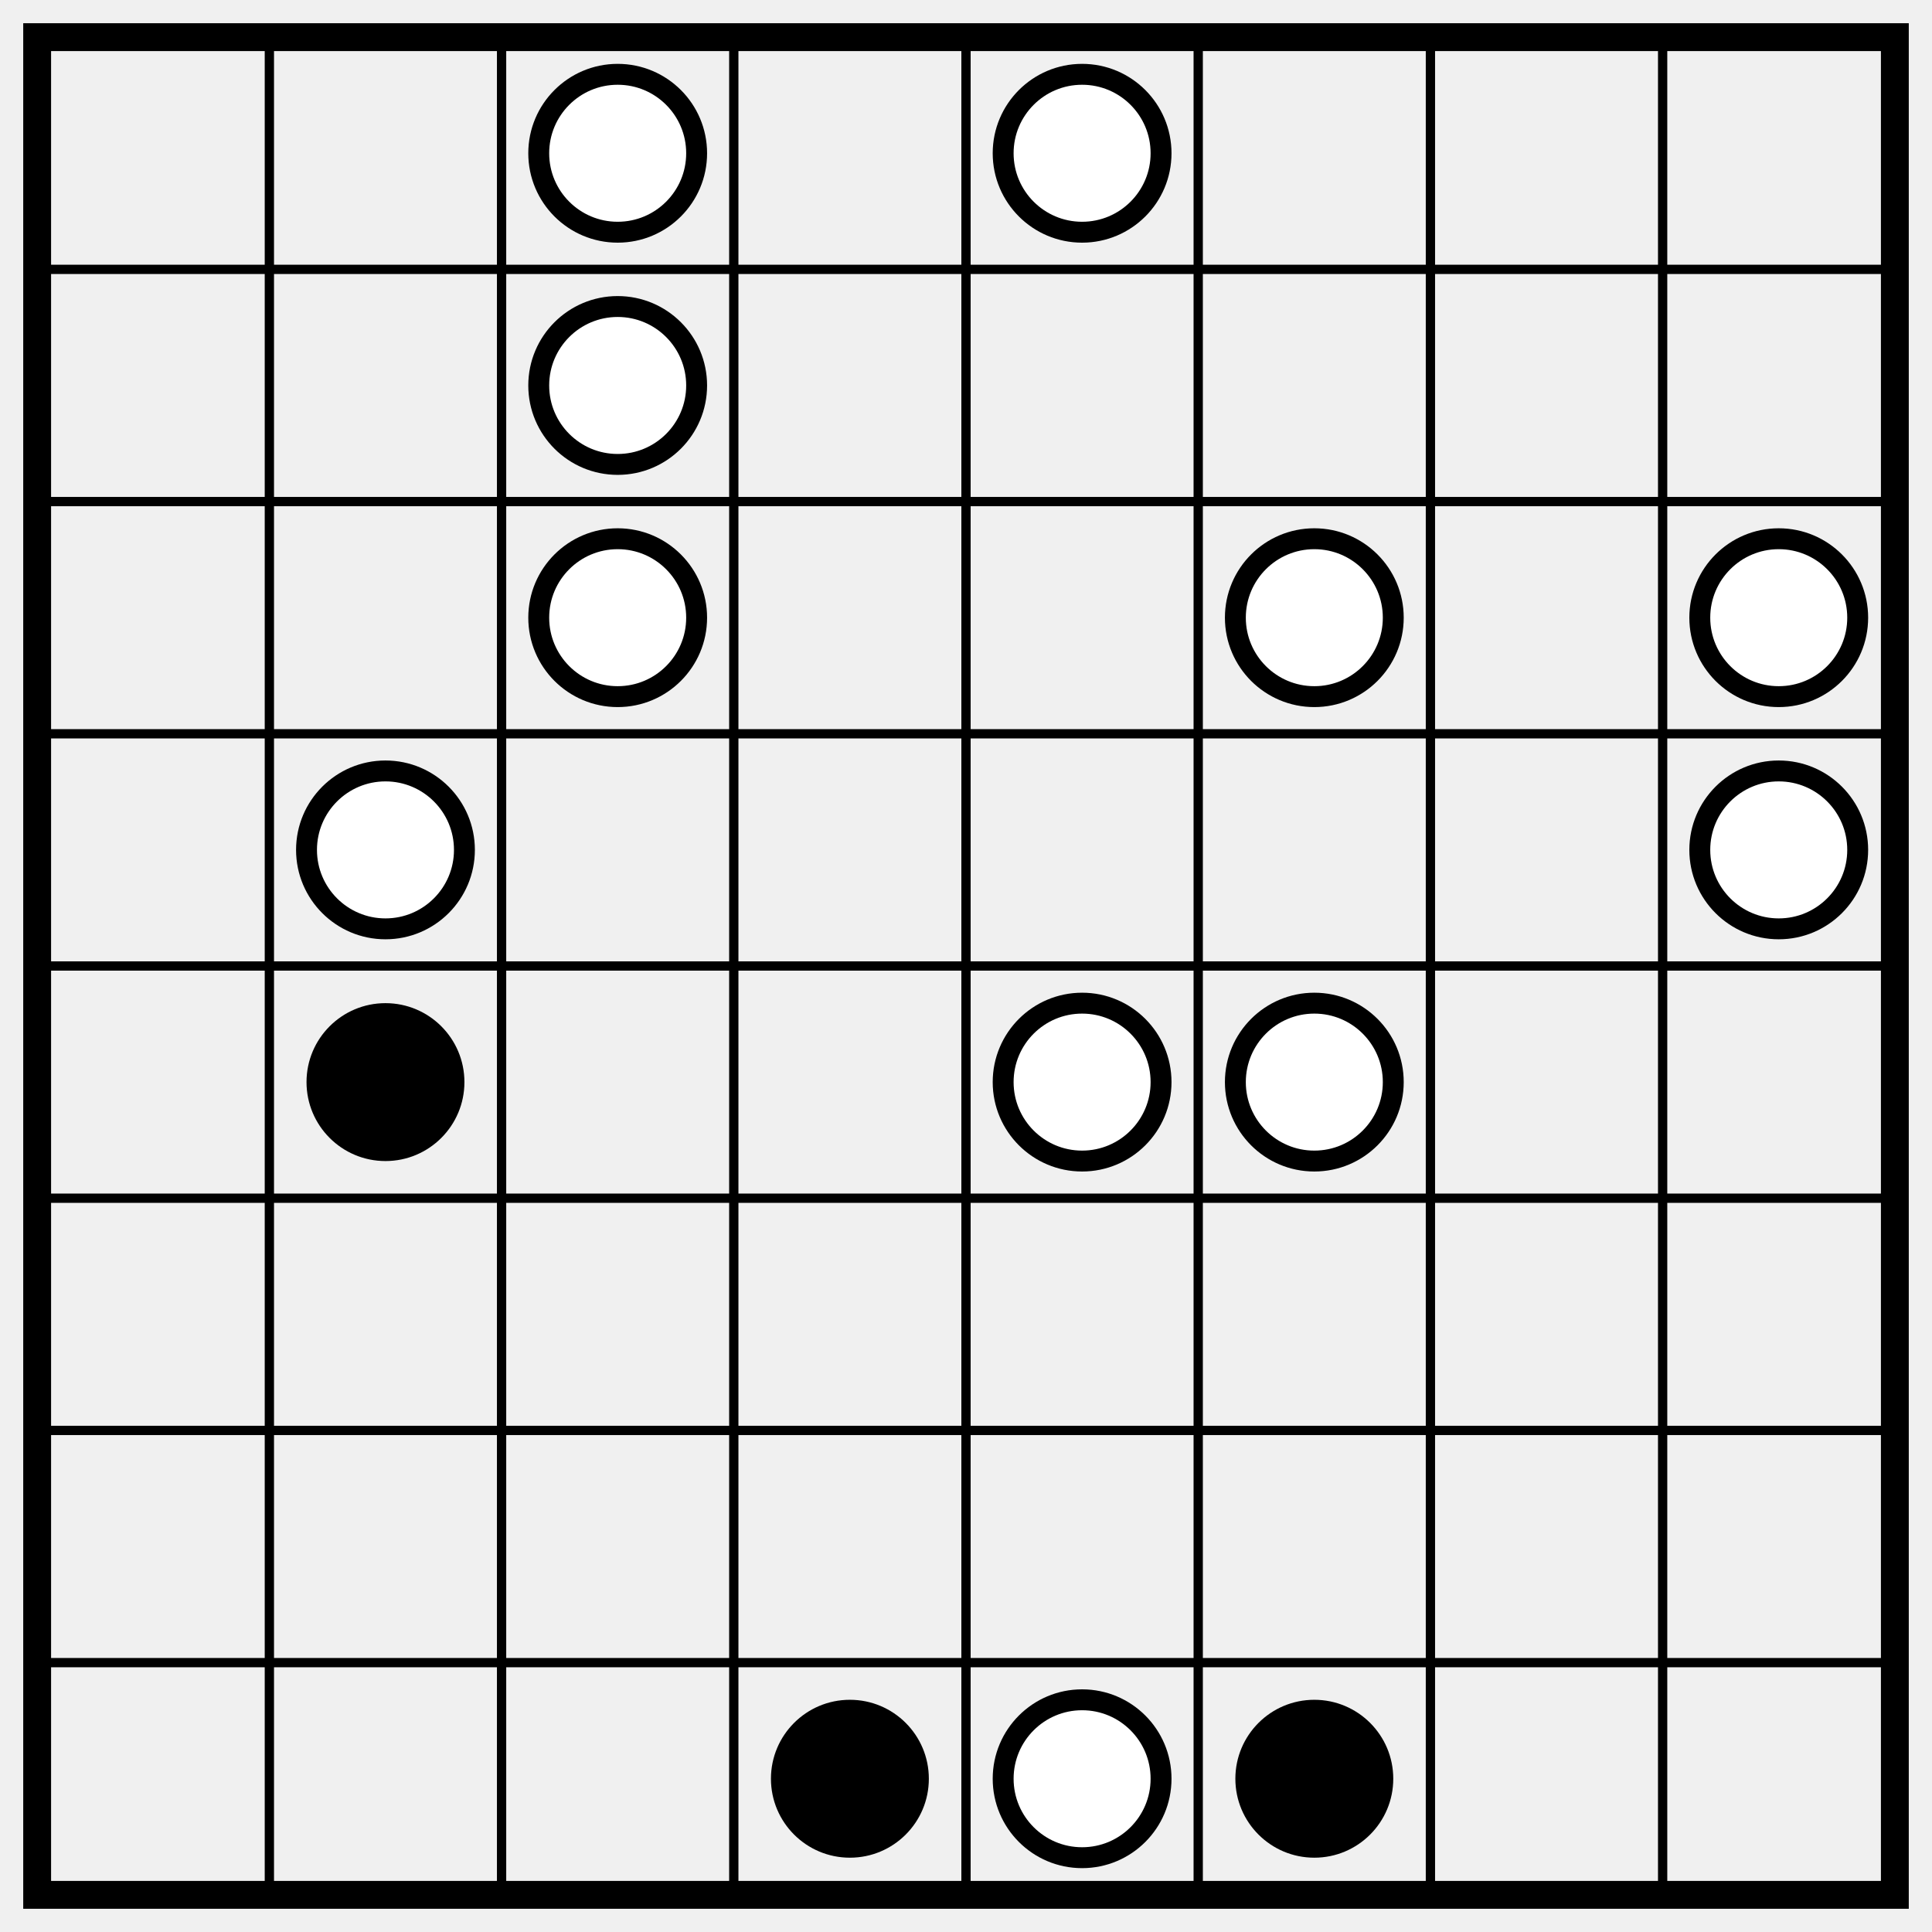
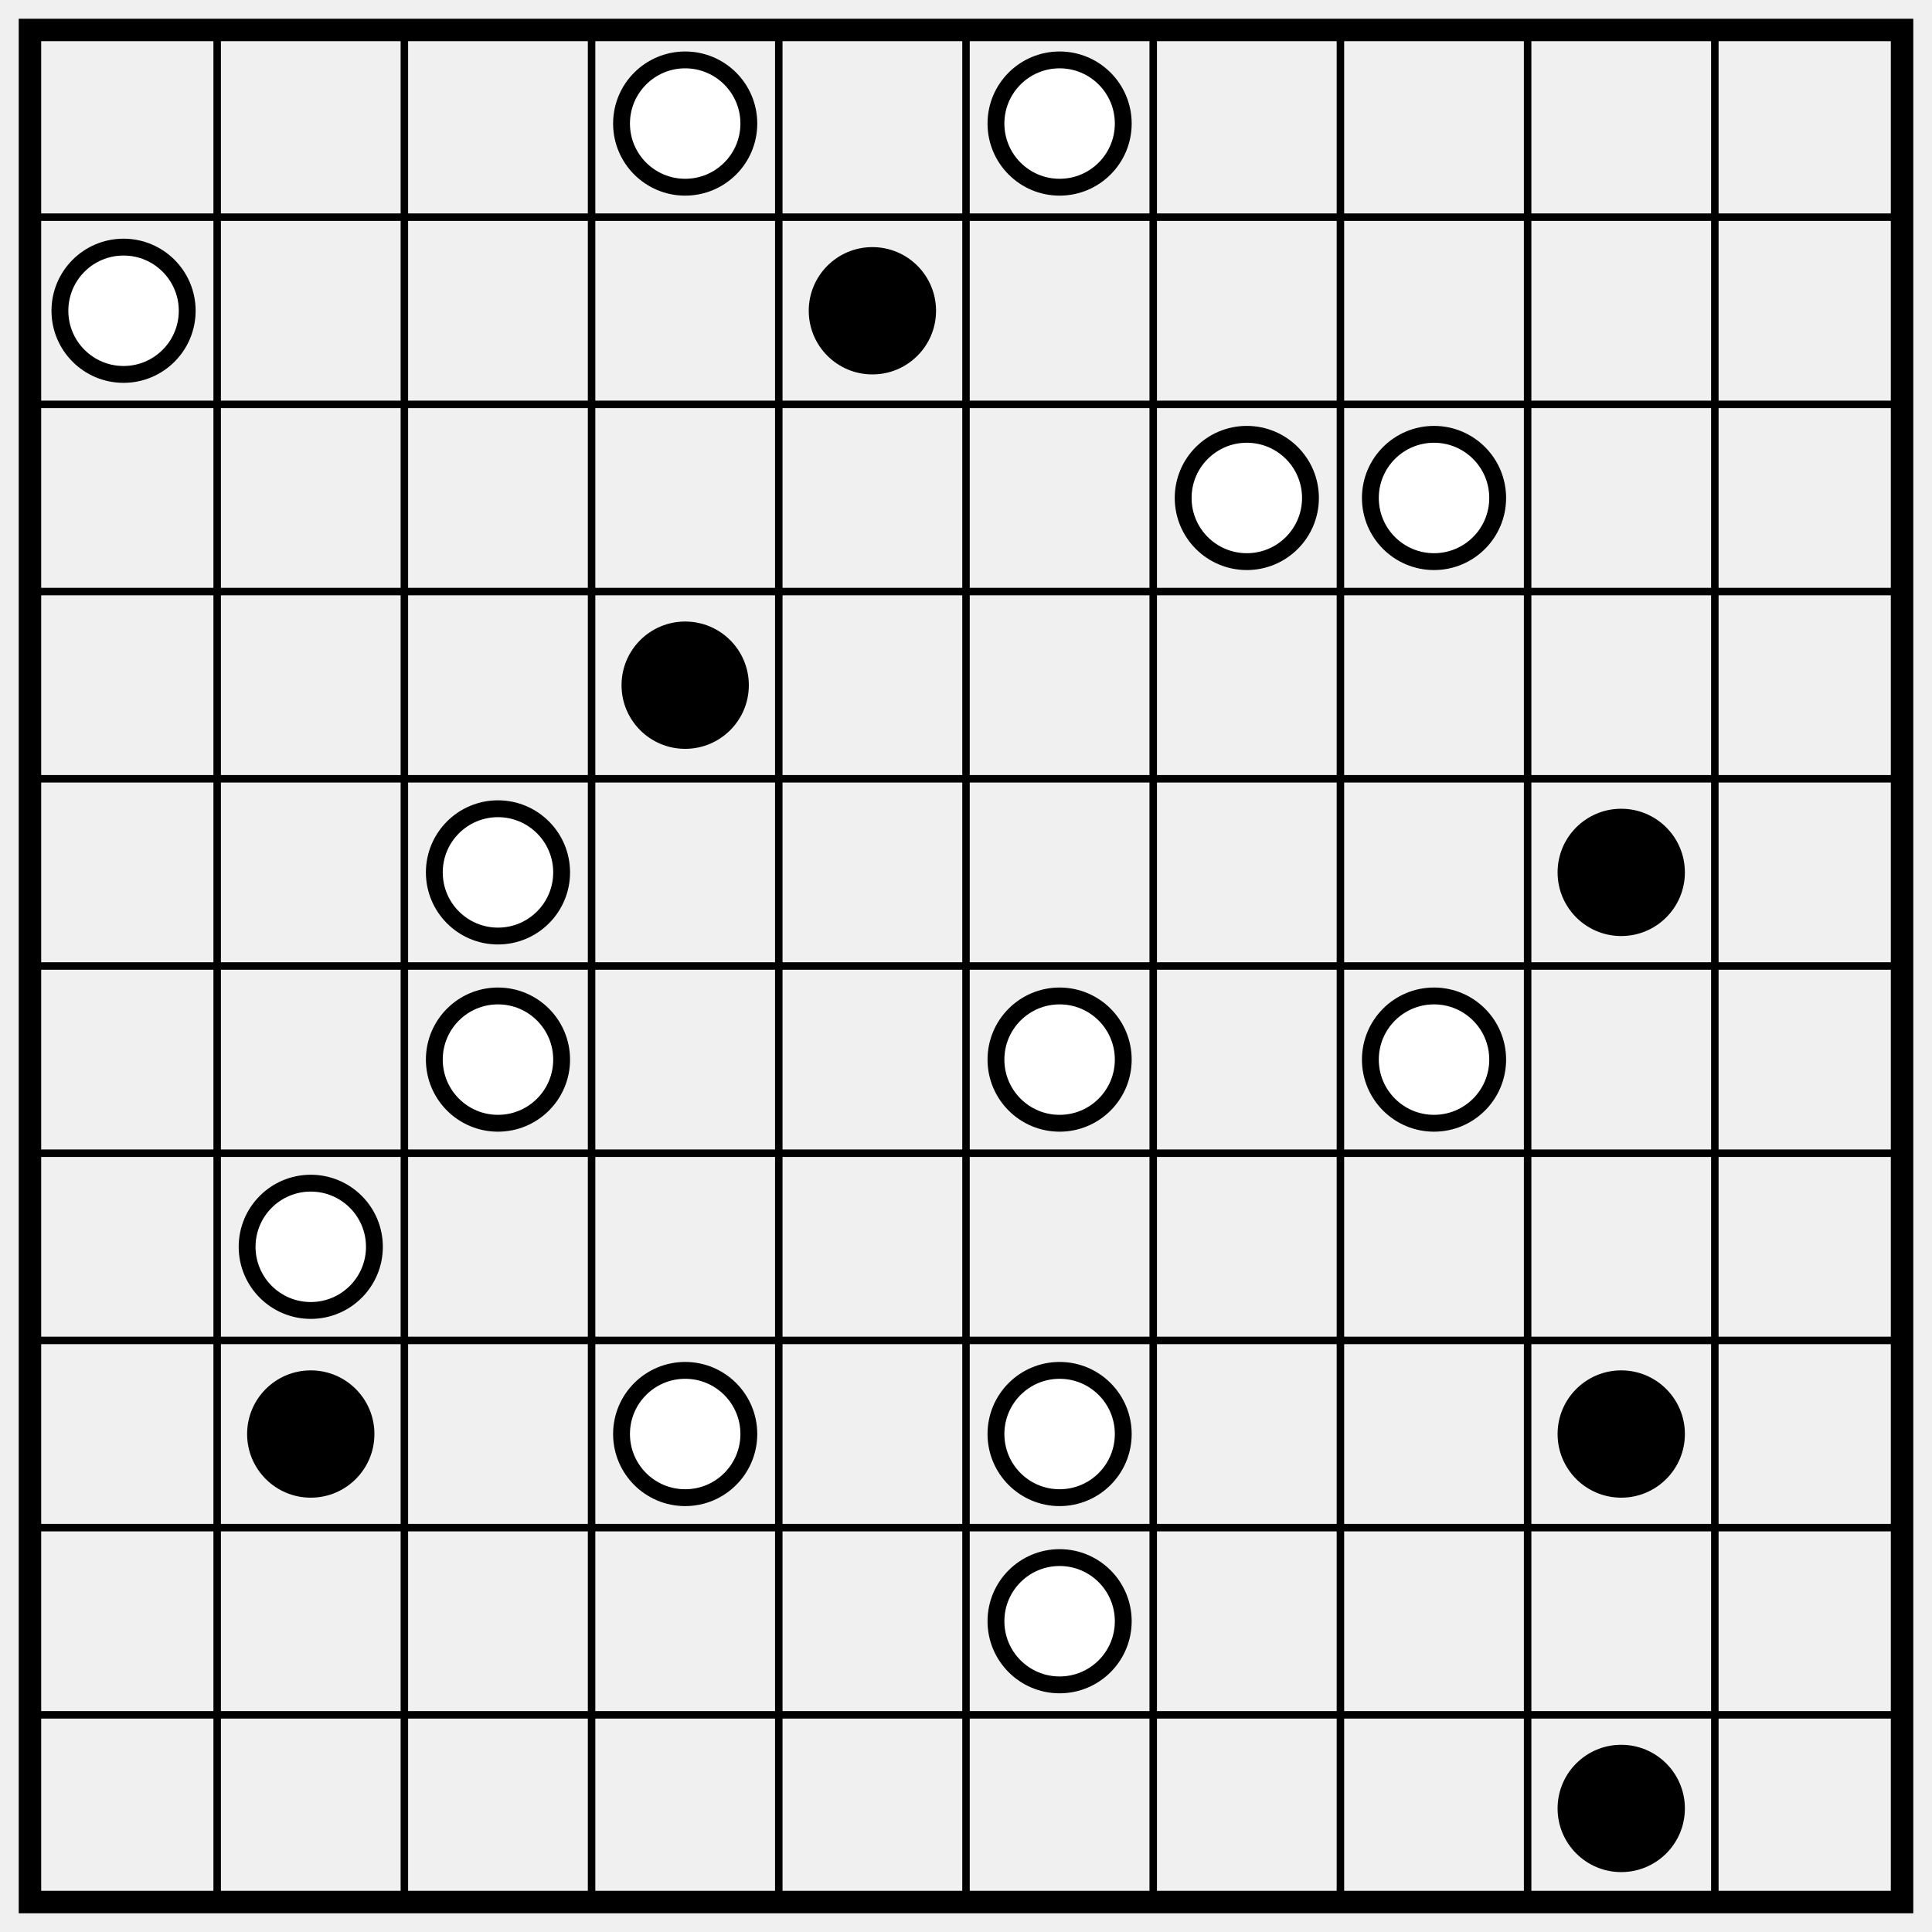
- <svg xmlns="http://www.w3.org/2000/svg" class="p" viewBox="0 0 832 832" preserveAspectRatio="xMidYMid meet" shape-rendering="geometricPrecision">
-   <path d="M16 116H816M16 216H816M16 316H816M16 416H816M16 516H816M16 616H816M16 716H816M116 16V816M216 16V816M316 16V816M416 16V816M516 16V816M616 16V816M716 16V816" fill="none" stroke="#000" stroke-width="4" stroke-linecap="square" />
-   <rect x="16" y="16" width="800" height="800" fill="none" stroke="#000" stroke-width="12" />
+ <svg xmlns="http://www.w3.org/2000/svg" class="p" viewBox="0 0 1032 1032" preserveAspectRatio="xMidYMid meet" shape-rendering="geometricPrecision">
+   <path d="M16 116H1016M16 216H1016M16 316H1016M16 416H1016M16 516H1016M16 616H1016M16 716H1016M16 816H1016M16 916H1016M116 16V1016M216 16V1016M316 16V1016M416 16V1016M516 16V1016M616 16V1016M716 16V1016M816 16V1016M916 16V1016" fill="none" stroke="#000" stroke-width="4" stroke-linecap="square" />
+   <rect x="16" y="16" width="1000" height="1000" fill="none" stroke="#000" stroke-width="12" />
  <g fill="#fff" stroke="#000" stroke-width="9">
-     <circle cx="266" cy="66" r="34" />
-     <circle cx="466" cy="66" r="34" />
-     <circle cx="266" cy="166" r="34" />
-     <circle cx="266" cy="266" r="34" />
-     <circle cx="566" cy="266" r="34" />
+     <circle cx="366" cy="66" r="34" />
+     <circle cx="566" cy="66" r="34" />
+     <circle cx="66" cy="166" r="34" />
+   </g>
+   <circle cx="466" cy="166" r="34" fill="#000" />
+   <g fill="#fff" stroke="#000" stroke-width="9">
+     <circle cx="666" cy="266" r="34" />
    <circle cx="766" cy="266" r="34" />
-     <circle cx="166" cy="366" r="34" />
-     <circle cx="766" cy="366" r="34" />
  </g>
-   <circle cx="166" cy="466" r="34" fill="#000" />
+   <circle cx="366" cy="366" r="34" fill="#000" />
+   <circle cx="266" cy="466" r="34" fill="#fff" stroke="#000" stroke-width="9" />
+   <circle cx="866" cy="466" r="34" fill="#000" />
  <g fill="#fff" stroke="#000" stroke-width="9">
-     <circle cx="466" cy="466" r="34" />
-     <circle cx="566" cy="466" r="34" />
+     <circle cx="266" cy="566" r="34" />
+     <circle cx="566" cy="566" r="34" />
+     <circle cx="766" cy="566" r="34" />
+     <circle cx="166" cy="666" r="34" />
  </g>
-   <circle cx="366" cy="766" r="34" fill="#000" />
-   <circle cx="466" cy="766" r="34" fill="#fff" stroke="#000" stroke-width="9" />
-   <circle cx="566" cy="766" r="34" fill="#000" />
+   <circle cx="166" cy="766" r="34" fill="#000" />
+   <g fill="#fff" stroke="#000" stroke-width="9">
+     <circle cx="366" cy="766" r="34" />
+     <circle cx="566" cy="766" r="34" />
+   </g>
+   <circle cx="866" cy="766" r="34" fill="#000" />
+   <circle cx="566" cy="866" r="34" fill="#fff" stroke="#000" stroke-width="9" />
+   <circle cx="866" cy="966" r="34" fill="#000" />
</svg>
